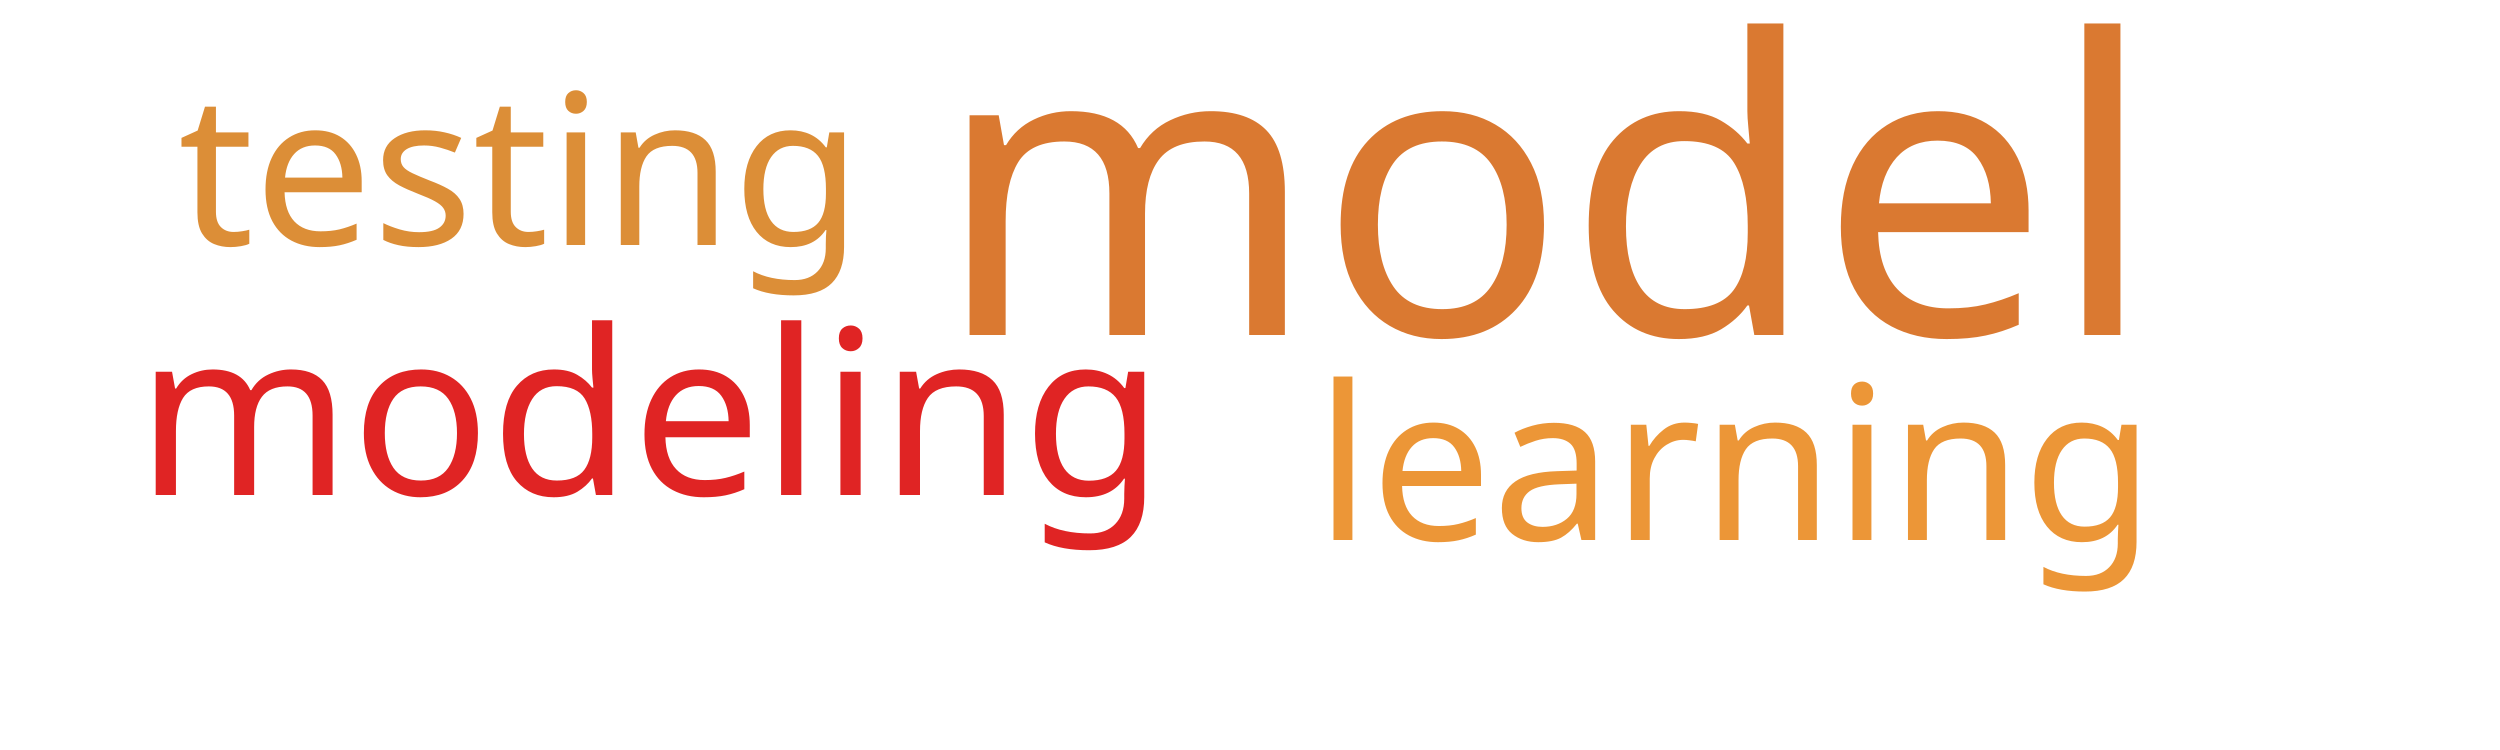
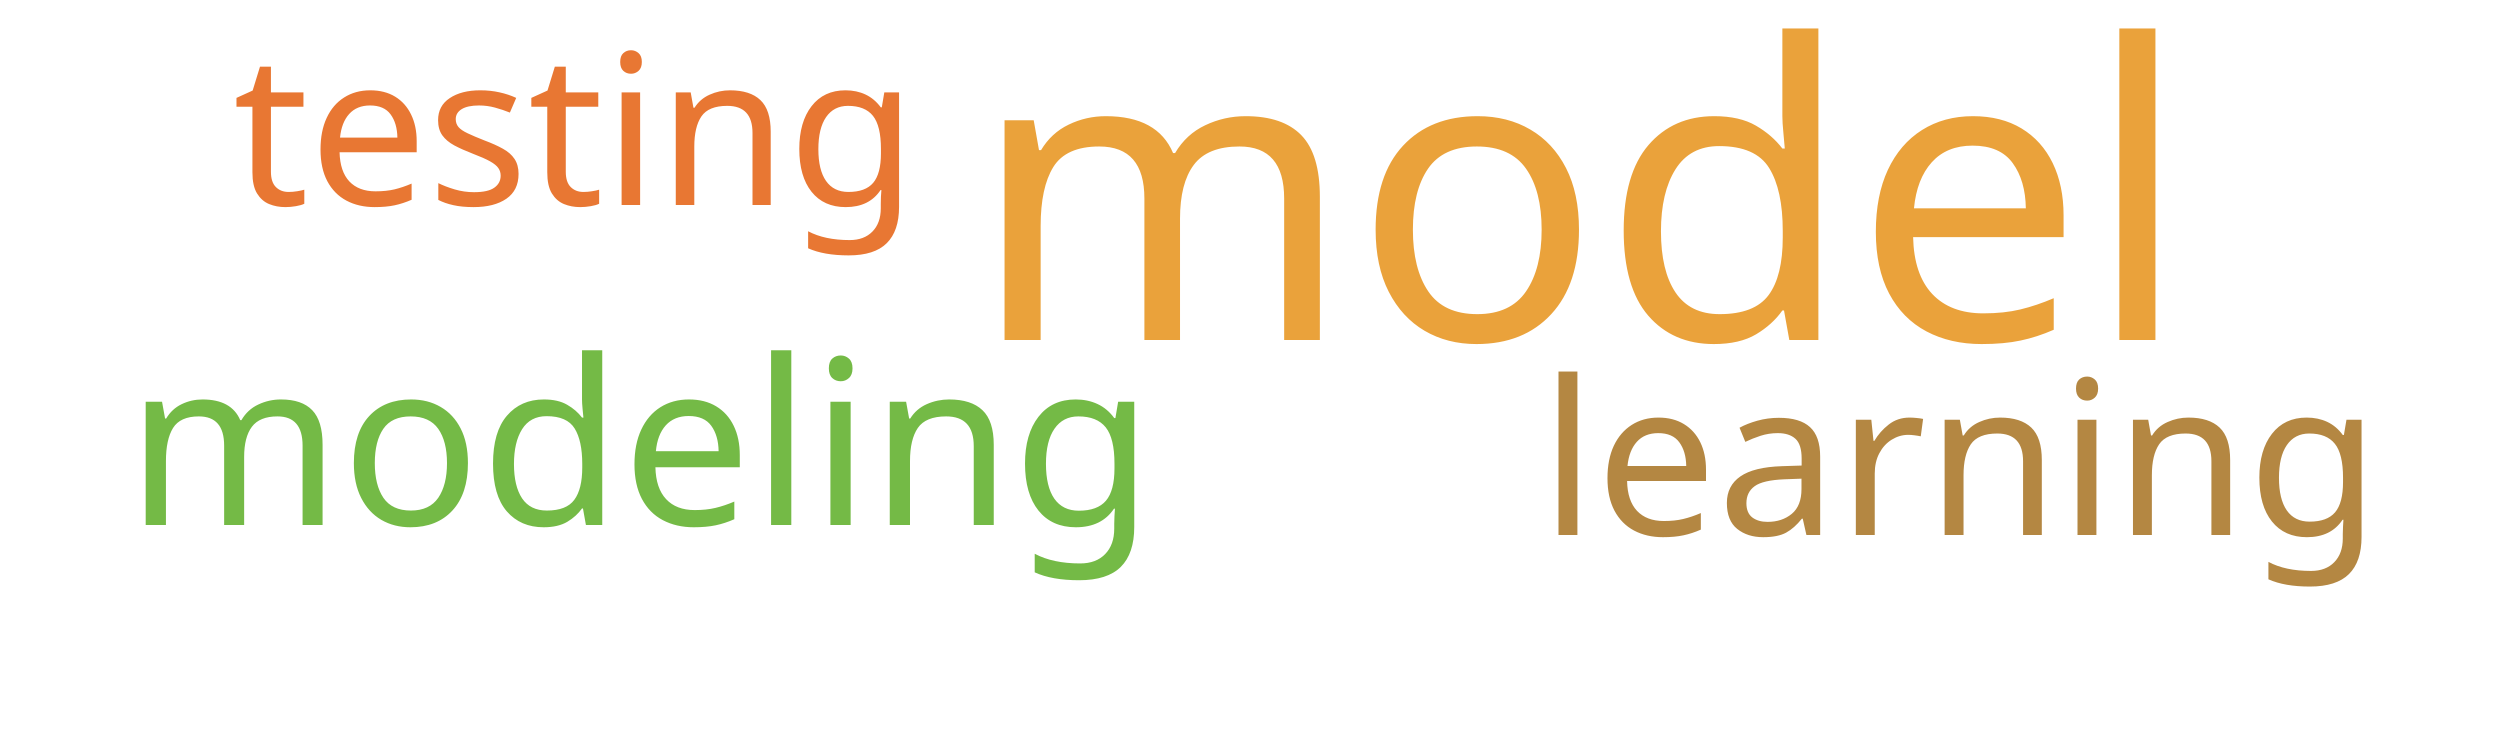
<svg xmlns="http://www.w3.org/2000/svg" width="500" height="150">
  <g transform="translate(250, 75)">
-     <text text-anchor="middle" style="font-family: Impact; font-size: 82px; fill: #da7931" transform="translate(59,-8)rotate(0)">model</text>
-     <text text-anchor="middle" style="font-family: Impact; font-size: 46px; fill: #e02424" transform="translate(-120,24)rotate(0)">modeling</text>
-     <text text-anchor="middle" style="font-family: Impact; font-size: 43px; fill: #ec9637" transform="translate(97,33)rotate(0)">learning</text>
-     <text text-anchor="middle" style="font-family: Impact; font-size: 42px; fill: #dc8e37" transform="translate(-146,-26)rotate(0)">testing</text>
+     <text text-anchor="middle" style="font-family: Impact; font-size: 82px; fill: #eaa23b" transform="translate(66,-7)rotate(0)">model</text>
+     <text text-anchor="middle" style="font-family: Impact; font-size: 46px; fill: #74ba46" transform="translate(-122,30)rotate(0)">modeling</text>
+     <text text-anchor="middle" style="font-family: Impact; font-size: 43px; fill: #b48742" transform="translate(142,32)rotate(0)">learning</text>
+     <text text-anchor="middle" style="font-family: Impact; font-size: 42px; fill: #e87733" transform="translate(-135,-34)rotate(0)">testing</text>
  </g>
</svg>
